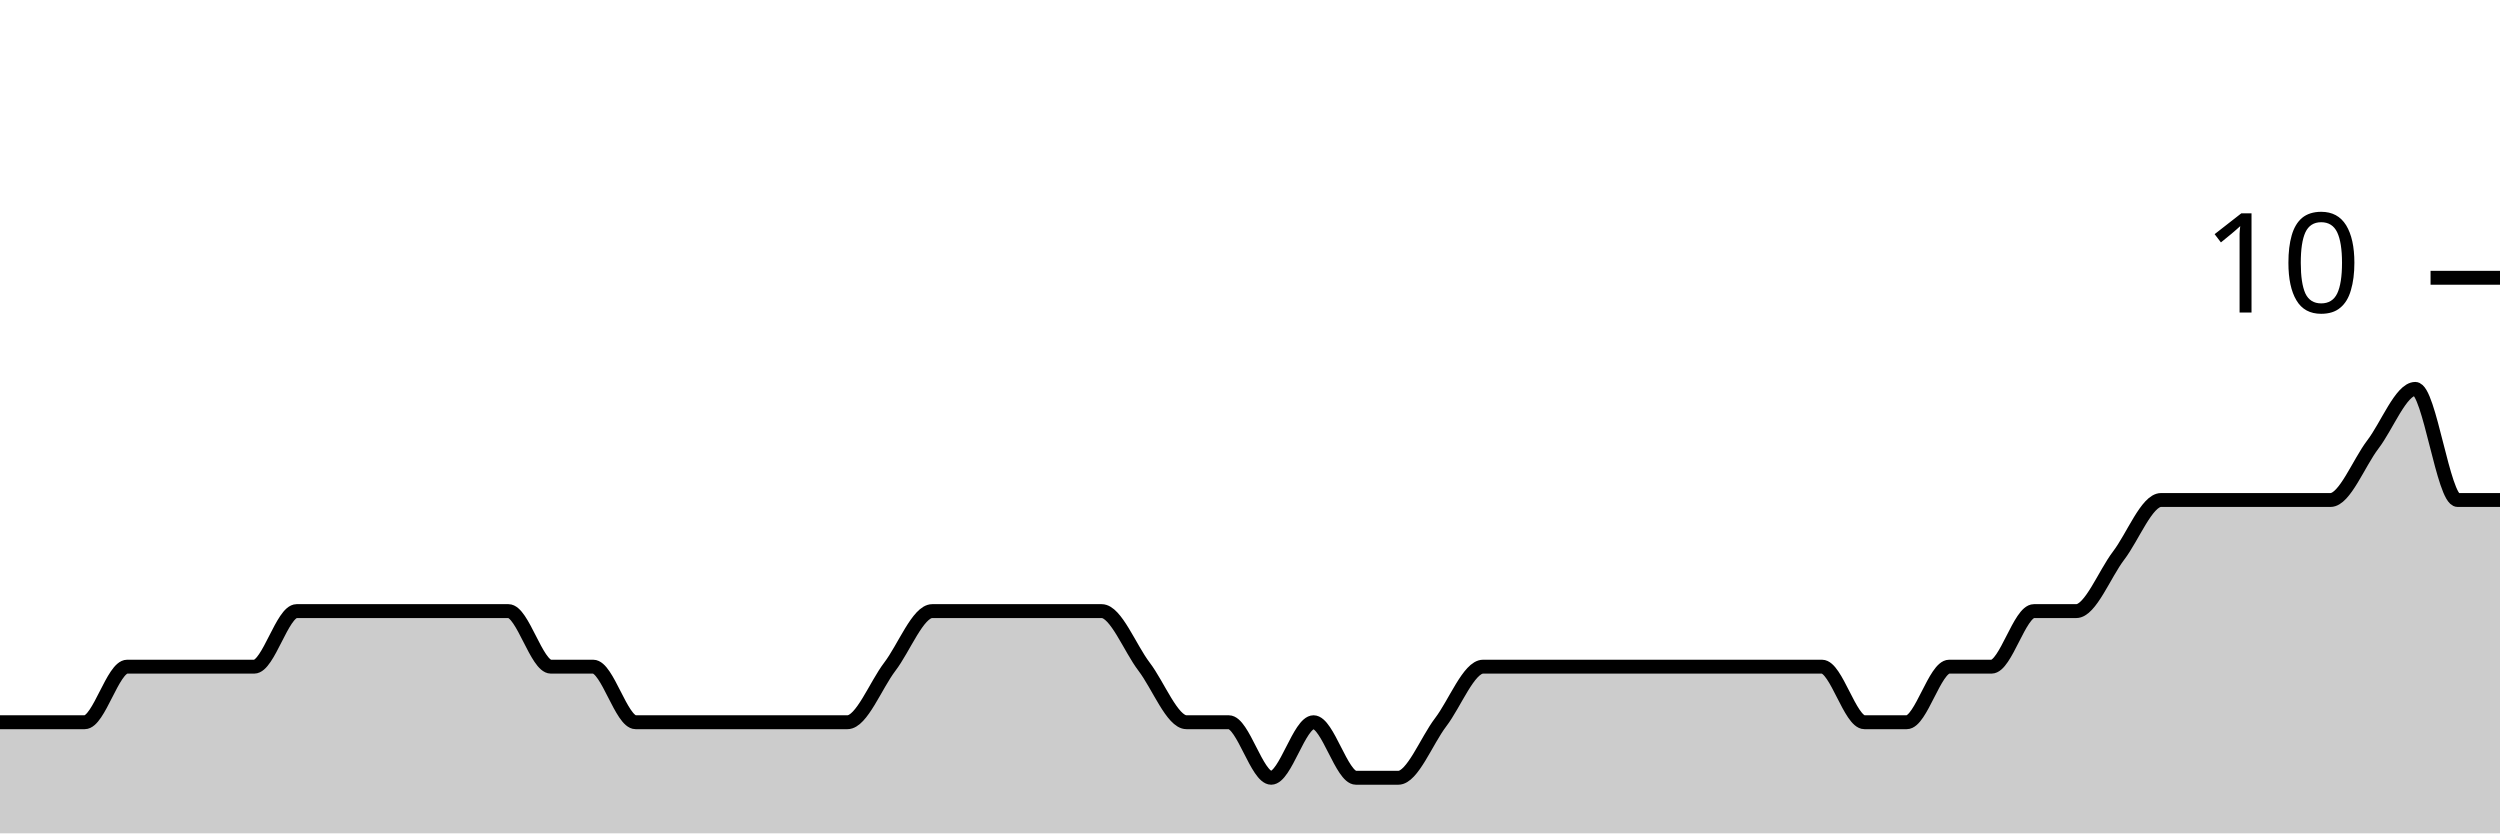
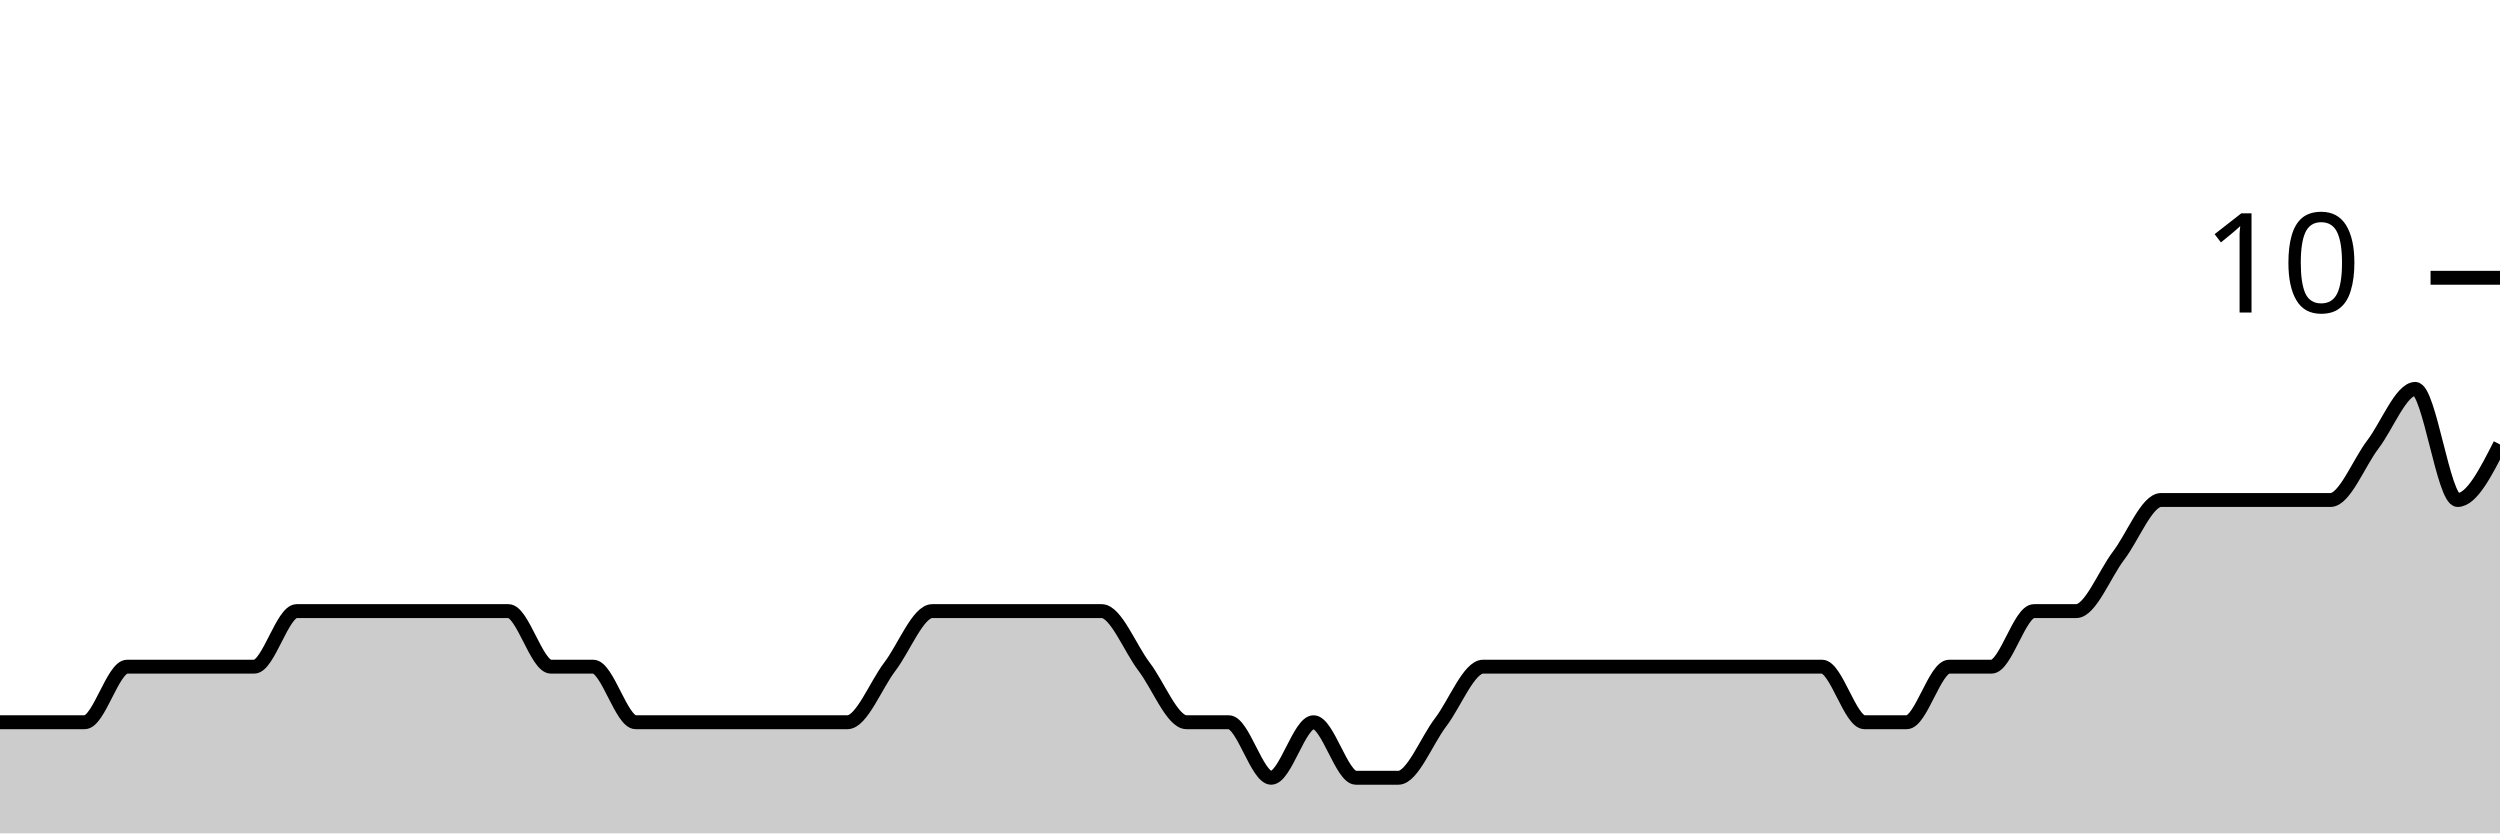
<svg xmlns="http://www.w3.org/2000/svg" viewBox="0 0 180 60">
  <g transform="translate(0,20)">
-     <path class="area" fill="rgba(0, 0, 0, 0.2)" d="M0,32C1.017,32,2.034,32,3.051,32C4.068,32,5.085,32,6.102,32C7.119,32,8.136,28,9.153,28C10.169,28,11.186,28,12.203,28C13.22,28,14.237,28,15.254,28C16.271,28,17.288,28,18.305,28C19.322,28,20.339,24,21.356,24C22.373,24,23.39,24,24.407,24C25.424,24,26.441,24,27.458,24C28.475,24,29.492,24,30.508,24C31.525,24,32.542,24,33.559,24C34.576,24,35.593,24,36.61,24C37.627,24,38.644,28,39.661,28C40.678,28,41.695,28,42.712,28C43.729,28,44.746,32,45.763,32C46.78,32,47.797,32,48.814,32C49.831,32,50.847,32,51.864,32C52.881,32,53.898,32,54.915,32C55.932,32,56.949,32,57.966,32C58.983,32,60,32,61.017,32C62.034,32,63.051,29.333,64.068,28C65.085,26.667,66.102,24,67.119,24C68.136,24,69.153,24,70.169,24C71.186,24,72.203,24,73.22,24C74.237,24,75.254,24,76.271,24C77.288,24,78.305,24,79.322,24C80.339,24,81.356,26.667,82.373,28C83.39,29.333,84.407,32,85.424,32C86.441,32,87.458,32,88.475,32C89.492,32,90.508,36,91.525,36C92.542,36,93.559,32,94.576,32C95.593,32,96.61,36,97.627,36C98.644,36,99.661,36,100.678,36C101.695,36,102.712,33.333,103.729,32C104.746,30.667,105.763,28,106.78,28C107.797,28,108.814,28,109.831,28C110.847,28,111.864,28,112.881,28C113.898,28,114.915,28,115.932,28C116.949,28,117.966,28,118.983,28C120,28,121.017,28,122.034,28C123.051,28,124.068,28,125.085,28C126.102,28,127.119,28,128.136,28C129.153,28,130.169,28,131.186,28C132.203,28,133.22,32,134.237,32C135.254,32,136.271,32,137.288,32C138.305,32,139.322,28,140.339,28C141.356,28,142.373,28,143.39,28C144.407,28,145.424,24,146.441,24C147.458,24,148.475,24,149.492,24C150.508,24,151.525,21.333,152.542,20C153.559,18.667,154.576,16,155.593,16C156.61,16,157.627,16,158.644,16C159.661,16,160.678,16,161.695,16C162.712,16,163.729,16,164.746,16C165.763,16,166.78,16,167.797,16C168.814,16,169.831,13.333,170.847,12C171.864,10.667,172.881,8,173.898,8C174.915,8,175.932,16,176.949,16C177.966,16,178.983,16,180,16L180,40C178.983,40,177.966,40,176.949,40C175.932,40,174.915,40,173.898,40C172.881,40,171.864,40,170.847,40C169.831,40,168.814,40,167.797,40C166.78,40,165.763,40,164.746,40C163.729,40,162.712,40,161.695,40C160.678,40,159.661,40,158.644,40C157.627,40,156.61,40,155.593,40C154.576,40,153.559,40,152.542,40C151.525,40,150.508,40,149.492,40C148.475,40,147.458,40,146.441,40C145.424,40,144.407,40,143.39,40C142.373,40,141.356,40,140.339,40C139.322,40,138.305,40,137.288,40C136.271,40,135.254,40,134.237,40C133.22,40,132.203,40,131.186,40C130.169,40,129.153,40,128.136,40C127.119,40,126.102,40,125.085,40C124.068,40,123.051,40,122.034,40C121.017,40,120,40,118.983,40C117.966,40,116.949,40,115.932,40C114.915,40,113.898,40,112.881,40C111.864,40,110.847,40,109.831,40C108.814,40,107.797,40,106.78,40C105.763,40,104.746,40,103.729,40C102.712,40,101.695,40,100.678,40C99.661,40,98.644,40,97.627,40C96.61,40,95.593,40,94.576,40C93.559,40,92.542,40,91.525,40C90.508,40,89.492,40,88.475,40C87.458,40,86.441,40,85.424,40C84.407,40,83.39,40,82.373,40C81.356,40,80.339,40,79.322,40C78.305,40,77.288,40,76.271,40C75.254,40,74.237,40,73.22,40C72.203,40,71.186,40,70.169,40C69.153,40,68.136,40,67.119,40C66.102,40,65.085,40,64.068,40C63.051,40,62.034,40,61.017,40C60,40,58.983,40,57.966,40C56.949,40,55.932,40,54.915,40C53.898,40,52.881,40,51.864,40C50.847,40,49.831,40,48.814,40C47.797,40,46.78,40,45.763,40C44.746,40,43.729,40,42.712,40C41.695,40,40.678,40,39.661,40C38.644,40,37.627,40,36.61,40C35.593,40,34.576,40,33.559,40C32.542,40,31.525,40,30.508,40C29.492,40,28.475,40,27.458,40C26.441,40,25.424,40,24.407,40C23.39,40,22.373,40,21.356,40C20.339,40,19.322,40,18.305,40C17.288,40,16.271,40,15.254,40C14.237,40,13.22,40,12.203,40C11.186,40,10.169,40,9.153,40C8.136,40,7.119,40,6.102,40C5.085,40,4.068,40,3.051,40C2.034,40,1.017,40,0,40Z" />
-     <path class="line" stroke="black" fill="none" d="M0,32C1.017,32,2.034,32,3.051,32C4.068,32,5.085,32,6.102,32C7.119,32,8.136,28,9.153,28C10.169,28,11.186,28,12.203,28C13.22,28,14.237,28,15.254,28C16.271,28,17.288,28,18.305,28C19.322,28,20.339,24,21.356,24C22.373,24,23.39,24,24.407,24C25.424,24,26.441,24,27.458,24C28.475,24,29.492,24,30.508,24C31.525,24,32.542,24,33.559,24C34.576,24,35.593,24,36.61,24C37.627,24,38.644,28,39.661,28C40.678,28,41.695,28,42.712,28C43.729,28,44.746,32,45.763,32C46.78,32,47.797,32,48.814,32C49.831,32,50.847,32,51.864,32C52.881,32,53.898,32,54.915,32C55.932,32,56.949,32,57.966,32C58.983,32,60,32,61.017,32C62.034,32,63.051,29.333,64.068,28C65.085,26.667,66.102,24,67.119,24C68.136,24,69.153,24,70.169,24C71.186,24,72.203,24,73.22,24C74.237,24,75.254,24,76.271,24C77.288,24,78.305,24,79.322,24C80.339,24,81.356,26.667,82.373,28C83.39,29.333,84.407,32,85.424,32C86.441,32,87.458,32,88.475,32C89.492,32,90.508,36,91.525,36C92.542,36,93.559,32,94.576,32C95.593,32,96.61,36,97.627,36C98.644,36,99.661,36,100.678,36C101.695,36,102.712,33.333,103.729,32C104.746,30.667,105.763,28,106.78,28C107.797,28,108.814,28,109.831,28C110.847,28,111.864,28,112.881,28C113.898,28,114.915,28,115.932,28C116.949,28,117.966,28,118.983,28C120,28,121.017,28,122.034,28C123.051,28,124.068,28,125.085,28C126.102,28,127.119,28,128.136,28C129.153,28,130.169,28,131.186,28C132.203,28,133.22,32,134.237,32C135.254,32,136.271,32,137.288,32C138.305,32,139.322,28,140.339,28C141.356,28,142.373,28,143.39,28C144.407,28,145.424,24,146.441,24C147.458,24,148.475,24,149.492,24C150.508,24,151.525,21.333,152.542,20C153.559,18.667,154.576,16,155.593,16C156.61,16,157.627,16,158.644,16C159.661,16,160.678,16,161.695,16C162.712,16,163.729,16,164.746,16C165.763,16,166.78,16,167.797,16C168.814,16,169.831,13.333,170.847,12C171.864,10.667,172.881,8,173.898,8C174.915,8,175.932,16,176.949,16C177.966,16,178.983,16,180,16" />
+     <path class="area" fill="rgba(0, 0, 0, 0.2)" d="M0,32C1.017,32,2.034,32,3.051,32C4.068,32,5.085,32,6.102,32C7.119,32,8.136,28,9.153,28C10.169,28,11.186,28,12.203,28C13.22,28,14.237,28,15.254,28C16.271,28,17.288,28,18.305,28C19.322,28,20.339,24,21.356,24C22.373,24,23.39,24,24.407,24C25.424,24,26.441,24,27.458,24C28.475,24,29.492,24,30.508,24C31.525,24,32.542,24,33.559,24C34.576,24,35.593,24,36.61,24C37.627,24,38.644,28,39.661,28C40.678,28,41.695,28,42.712,28C43.729,28,44.746,32,45.763,32C46.78,32,47.797,32,48.814,32C49.831,32,50.847,32,51.864,32C52.881,32,53.898,32,54.915,32C55.932,32,56.949,32,57.966,32C58.983,32,60,32,61.017,32C62.034,32,63.051,29.333,64.068,28C65.085,26.667,66.102,24,67.119,24C68.136,24,69.153,24,70.169,24C71.186,24,72.203,24,73.22,24C74.237,24,75.254,24,76.271,24C77.288,24,78.305,24,79.322,24C80.339,24,81.356,26.667,82.373,28C83.39,29.333,84.407,32,85.424,32C86.441,32,87.458,32,88.475,32C89.492,32,90.508,36,91.525,36C92.542,36,93.559,32,94.576,32C95.593,32,96.61,36,97.627,36C98.644,36,99.661,36,100.678,36C101.695,36,102.712,33.333,103.729,32C104.746,30.667,105.763,28,106.78,28C107.797,28,108.814,28,109.831,28C110.847,28,111.864,28,112.881,28C113.898,28,114.915,28,115.932,28C116.949,28,117.966,28,118.983,28C120,28,121.017,28,122.034,28C123.051,28,124.068,28,125.085,28C126.102,28,127.119,28,128.136,28C129.153,28,130.169,28,131.186,28C132.203,28,133.22,32,134.237,32C135.254,32,136.271,32,137.288,32C138.305,32,139.322,28,140.339,28C141.356,28,142.373,28,143.39,28C144.407,28,145.424,24,146.441,24C147.458,24,148.475,24,149.492,24C150.508,24,151.525,21.333,152.542,20C153.559,18.667,154.576,16,155.593,16C156.61,16,157.627,16,158.644,16C159.661,16,160.678,16,161.695,16C162.712,16,163.729,16,164.746,16C165.763,16,166.78,16,167.797,16C168.814,16,169.831,13.333,170.847,12C171.864,10.667,172.881,8,173.898,8C174.915,8,175.932,16,176.949,16C177.966,16,178.983,14,180,12L180,40C178.983,40,177.966,40,176.949,40C175.932,40,174.915,40,173.898,40C172.881,40,171.864,40,170.847,40C169.831,40,168.814,40,167.797,40C166.78,40,165.763,40,164.746,40C163.729,40,162.712,40,161.695,40C160.678,40,159.661,40,158.644,40C157.627,40,156.61,40,155.593,40C154.576,40,153.559,40,152.542,40C151.525,40,150.508,40,149.492,40C148.475,40,147.458,40,146.441,40C145.424,40,144.407,40,143.39,40C142.373,40,141.356,40,140.339,40C139.322,40,138.305,40,137.288,40C136.271,40,135.254,40,134.237,40C133.22,40,132.203,40,131.186,40C130.169,40,129.153,40,128.136,40C127.119,40,126.102,40,125.085,40C124.068,40,123.051,40,122.034,40C121.017,40,120,40,118.983,40C117.966,40,116.949,40,115.932,40C114.915,40,113.898,40,112.881,40C111.864,40,110.847,40,109.831,40C108.814,40,107.797,40,106.78,40C105.763,40,104.746,40,103.729,40C102.712,40,101.695,40,100.678,40C99.661,40,98.644,40,97.627,40C96.61,40,95.593,40,94.576,40C93.559,40,92.542,40,91.525,40C90.508,40,89.492,40,88.475,40C87.458,40,86.441,40,85.424,40C84.407,40,83.39,40,82.373,40C81.356,40,80.339,40,79.322,40C78.305,40,77.288,40,76.271,40C75.254,40,74.237,40,73.22,40C72.203,40,71.186,40,70.169,40C69.153,40,68.136,40,67.119,40C66.102,40,65.085,40,64.068,40C63.051,40,62.034,40,61.017,40C60,40,58.983,40,57.966,40C56.949,40,55.932,40,54.915,40C53.898,40,52.881,40,51.864,40C50.847,40,49.831,40,48.814,40C47.797,40,46.78,40,45.763,40C44.746,40,43.729,40,42.712,40C41.695,40,40.678,40,39.661,40C38.644,40,37.627,40,36.61,40C35.593,40,34.576,40,33.559,40C32.542,40,31.525,40,30.508,40C29.492,40,28.475,40,27.458,40C26.441,40,25.424,40,24.407,40C23.39,40,22.373,40,21.356,40C20.339,40,19.322,40,18.305,40C17.288,40,16.271,40,15.254,40C14.237,40,13.22,40,12.203,40C11.186,40,10.169,40,9.153,40C8.136,40,7.119,40,6.102,40C5.085,40,4.068,40,3.051,40C2.034,40,1.017,40,0,40Z" />
+     <path class="line" stroke="black" fill="none" d="M0,32C1.017,32,2.034,32,3.051,32C4.068,32,5.085,32,6.102,32C7.119,32,8.136,28,9.153,28C10.169,28,11.186,28,12.203,28C13.22,28,14.237,28,15.254,28C16.271,28,17.288,28,18.305,28C19.322,28,20.339,24,21.356,24C22.373,24,23.39,24,24.407,24C25.424,24,26.441,24,27.458,24C28.475,24,29.492,24,30.508,24C31.525,24,32.542,24,33.559,24C34.576,24,35.593,24,36.61,24C37.627,24,38.644,28,39.661,28C40.678,28,41.695,28,42.712,28C43.729,28,44.746,32,45.763,32C46.78,32,47.797,32,48.814,32C49.831,32,50.847,32,51.864,32C52.881,32,53.898,32,54.915,32C55.932,32,56.949,32,57.966,32C58.983,32,60,32,61.017,32C62.034,32,63.051,29.333,64.068,28C65.085,26.667,66.102,24,67.119,24C68.136,24,69.153,24,70.169,24C71.186,24,72.203,24,73.22,24C74.237,24,75.254,24,76.271,24C77.288,24,78.305,24,79.322,24C80.339,24,81.356,26.667,82.373,28C83.39,29.333,84.407,32,85.424,32C86.441,32,87.458,32,88.475,32C89.492,32,90.508,36,91.525,36C92.542,36,93.559,32,94.576,32C95.593,32,96.61,36,97.627,36C98.644,36,99.661,36,100.678,36C101.695,36,102.712,33.333,103.729,32C104.746,30.667,105.763,28,106.78,28C107.797,28,108.814,28,109.831,28C110.847,28,111.864,28,112.881,28C113.898,28,114.915,28,115.932,28C116.949,28,117.966,28,118.983,28C120,28,121.017,28,122.034,28C123.051,28,124.068,28,125.085,28C126.102,28,127.119,28,128.136,28C129.153,28,130.169,28,131.186,28C132.203,28,133.22,32,134.237,32C135.254,32,136.271,32,137.288,32C138.305,32,139.322,28,140.339,28C141.356,28,142.373,28,143.39,28C144.407,28,145.424,24,146.441,24C147.458,24,148.475,24,149.492,24C150.508,24,151.525,21.333,152.542,20C153.559,18.667,154.576,16,155.593,16C156.61,16,157.627,16,158.644,16C159.661,16,160.678,16,161.695,16C162.712,16,163.729,16,164.746,16C165.763,16,166.78,16,167.797,16C168.814,16,169.831,13.333,170.847,12C171.864,10.667,172.881,8,173.898,8C174.915,8,175.932,16,176.949,16C177.966,16,178.983,14,180,12" />
    <path class="axis-ceiling" stroke-width="1" stroke="black" fill="none" d="M175,0L180,0" />
    <text class="axis-ceiling-label" font-family="sans-serif" text-anchor="end" font-size="10px" x="170" y="2.5">10</text>
  </g>
</svg>
